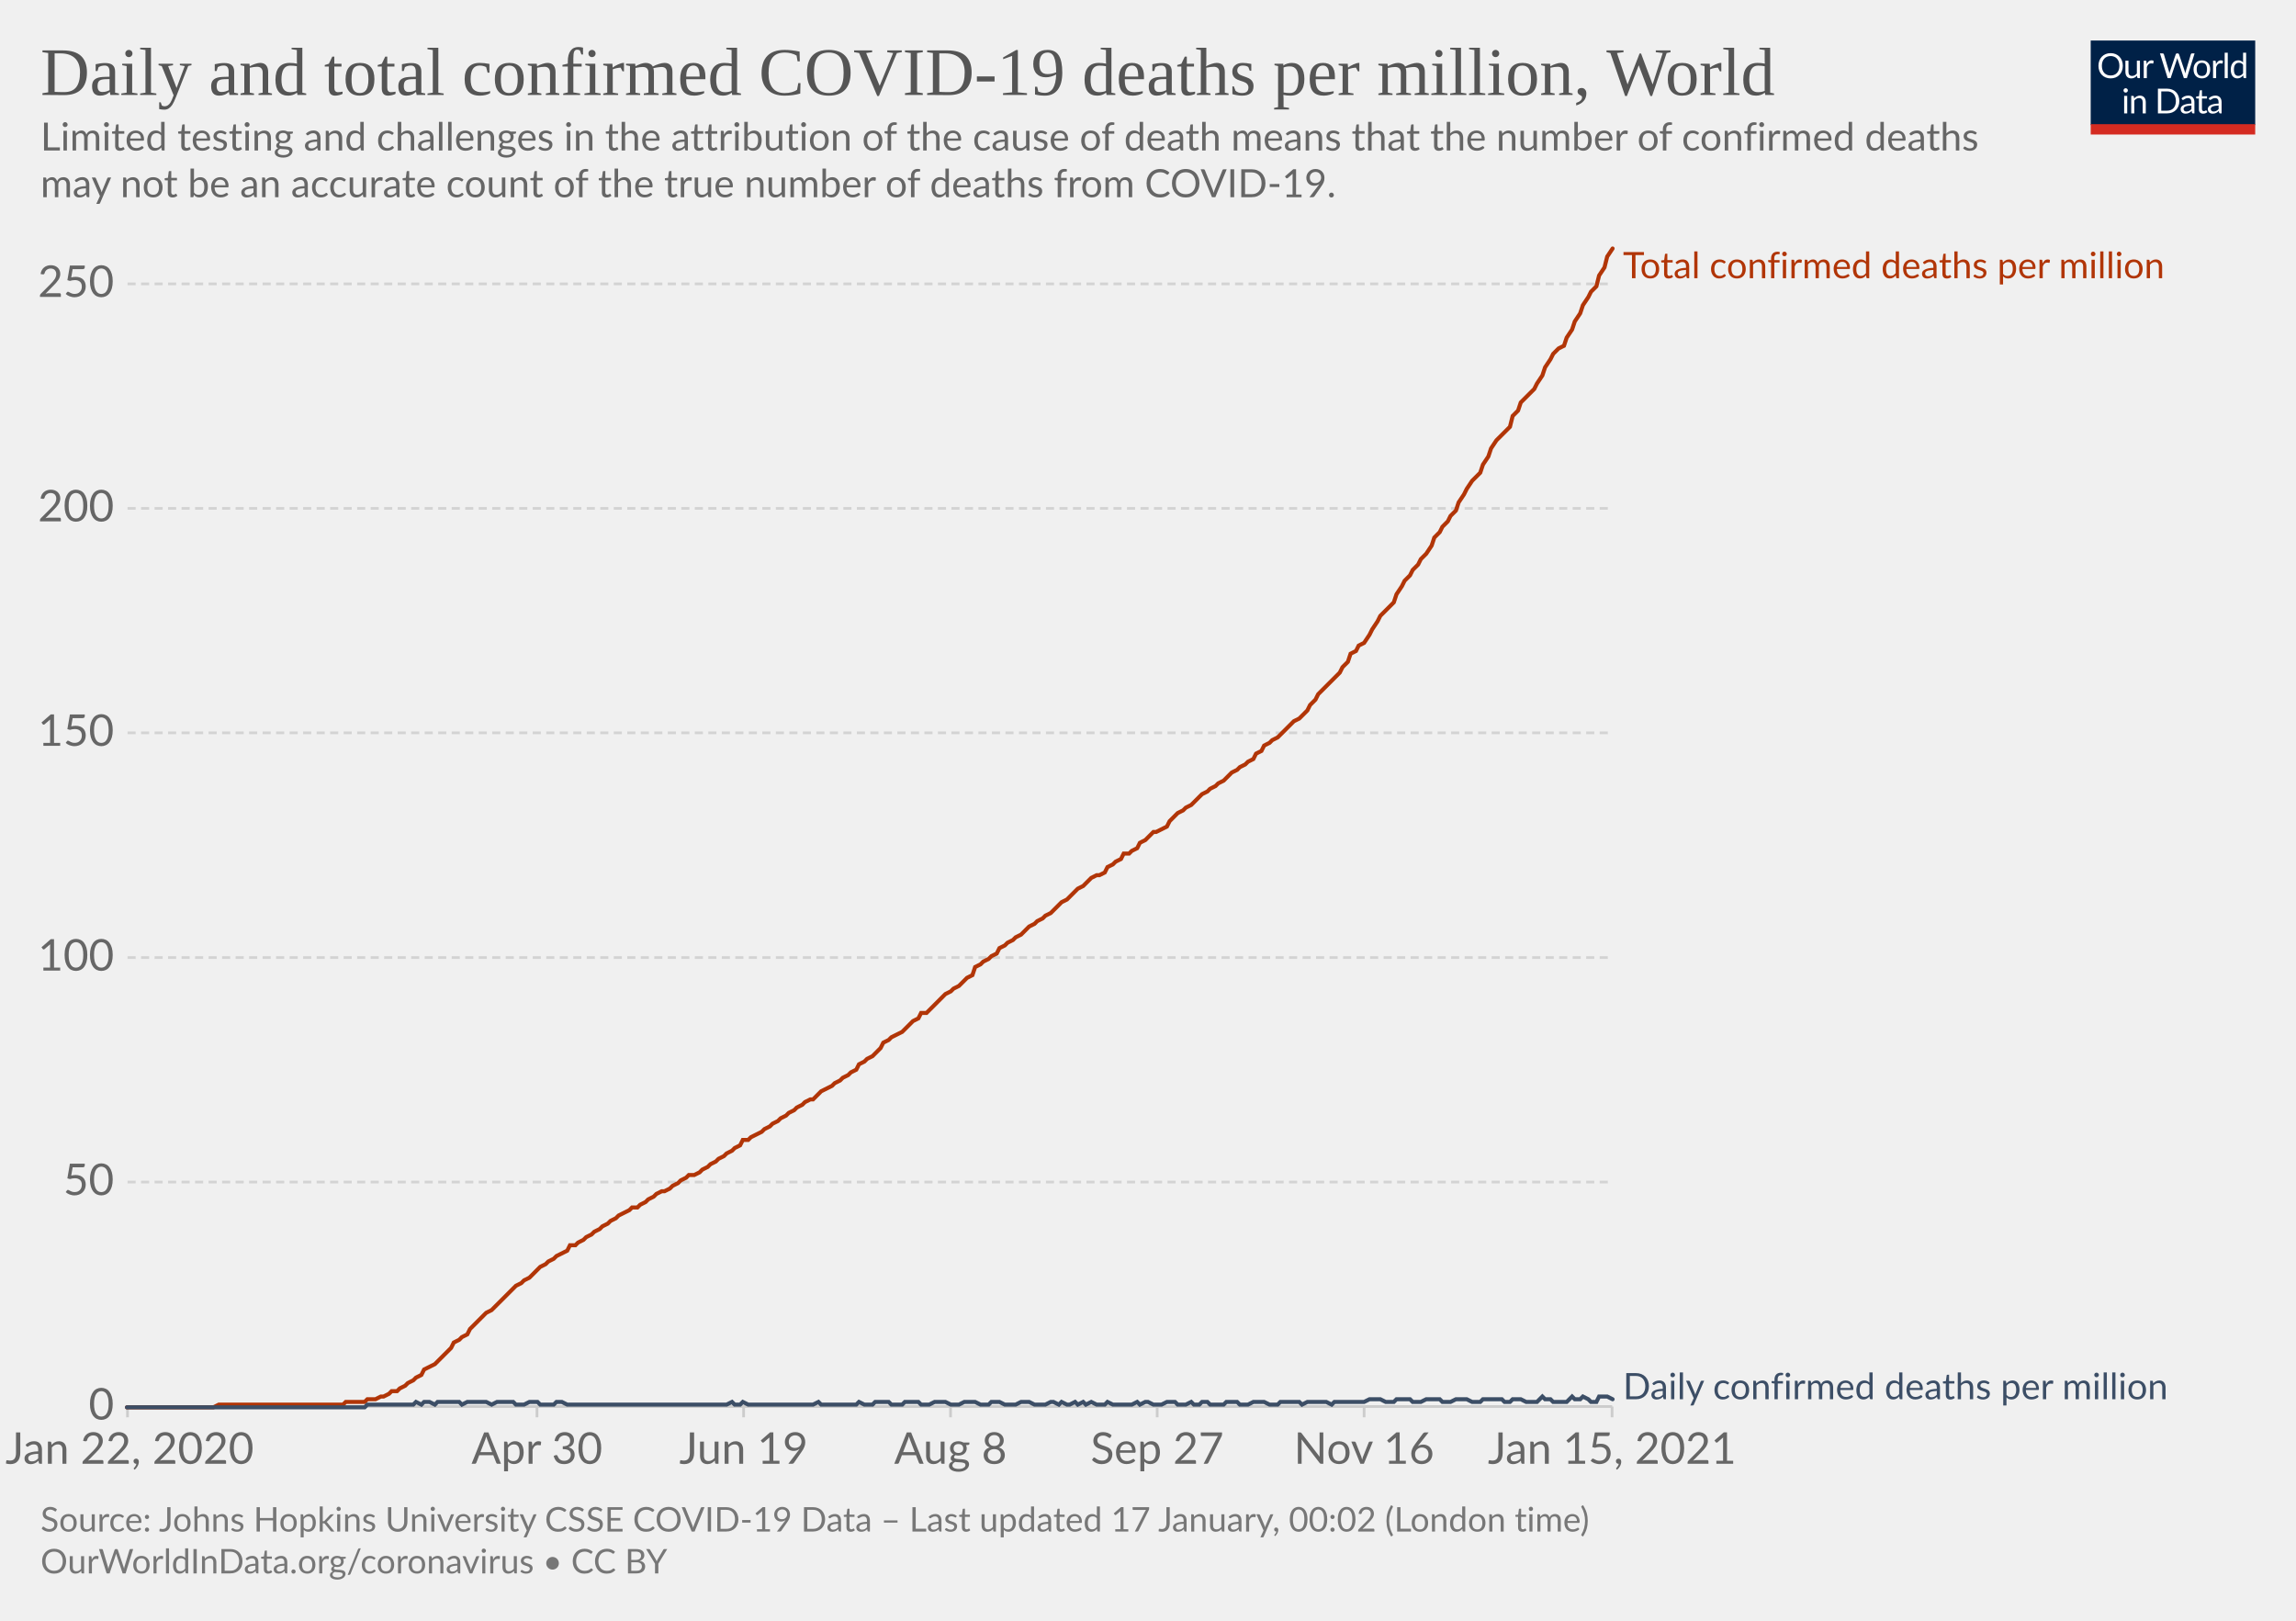
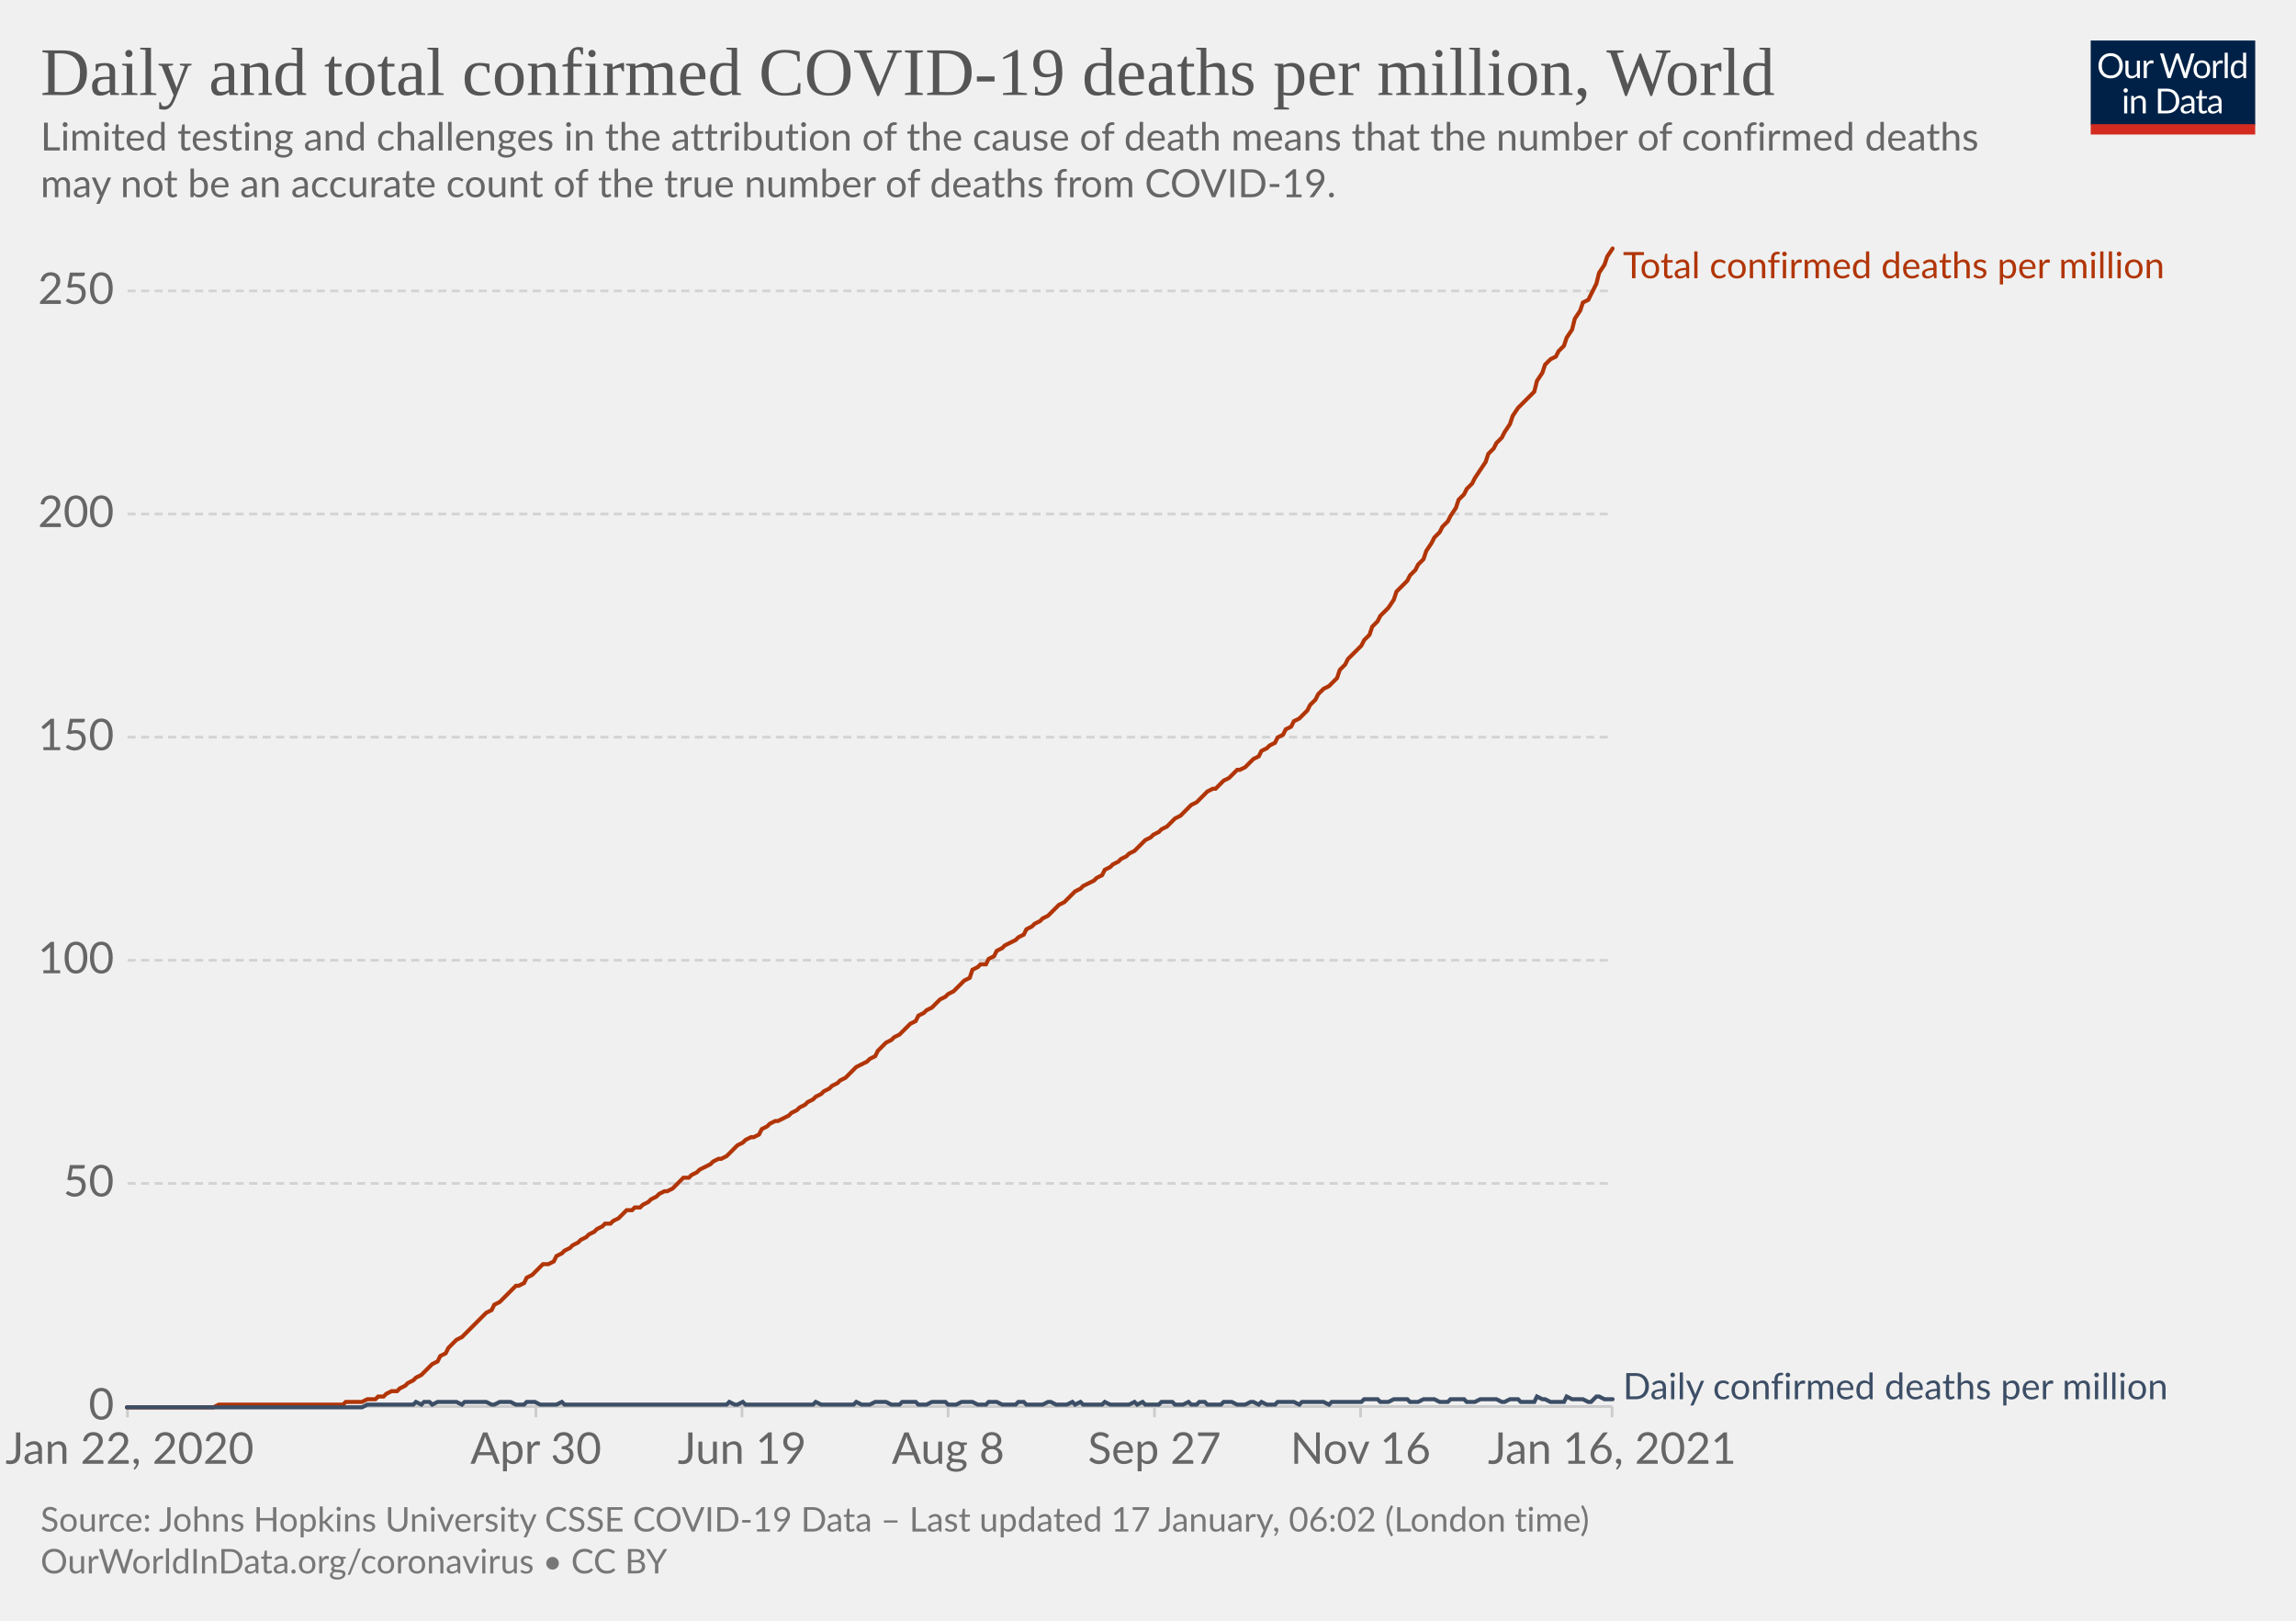
<svg xmlns="http://www.w3.org/2000/svg" version="1.1" style="background-color:#fff;-webkit-font-smoothing:antialiased" width="850" height="600" viewBox="0 0 850 600" font-family="Lato,'Helvetica Neue',Helvetica,Arial,sans-serif" font-size="18" text-rendering="optimizeLegibility">
  <g class="HeaderView">
    <g transform="matrix(.29 0 0 .29 774 15)">
      <svg width="210" height="120" viewBox="0 0 210 120" fill="none">
        <g clip-path="url(#clip0)">
          <path d="M0 0h210v107.89H0V0z" fill="#002147" />
          <path d="M40.98 32.25c0 2.36-.38 4.53-1.12 6.51a14.26 14.26 0 01-8.1 8.4c-1.9.78-4.02 1.17-6.34 1.17a16.6 16.6 0 01-6.33-1.17 14.31 14.31 0 01-8.08-8.4 18.29 18.29 0 01-1.12-6.51c0-2.36.38-4.53 1.12-6.5.75-1.97 1.8-3.67 3.17-5.1a14.32 14.32 0 014.9-3.34c1.92-.8 4.03-1.19 6.34-1.19 2.32 0 4.43.4 6.34 1.19 1.92.8 3.56 1.9 4.93 3.34a14.87 14.87 0 013.17 5.1 18.1 18.1 0 011.12 6.5zm-4.38 0c0-1.94-.26-3.68-.8-5.22a10.91 10.91 0 00-2.24-3.89 9.68 9.68 0 00-3.52-2.46 11.95 11.95 0 00-4.62-.86c-1.68 0-3.21.28-4.6.86a9.88 9.88 0 00-3.54 2.46 10.91 10.91 0 00-2.24 3.9c-.53 1.53-.8 3.27-.8 5.2 0 1.94.27 3.68.8 5.22a11.17 11.17 0 002.24 3.9 10.01 10.01 0 003.55 2.44c1.38.56 2.9.83 4.6.83s3.24-.27 4.61-.83a9.8 9.8 0 003.52-2.44 11.17 11.17 0 002.25-3.9c.53-1.54.8-3.28.8-5.21zm26.22-6.54V48H60.5c-.56 0-.9-.27-1.05-.81l-.31-2.4a12.45 12.45 0 01-3.26 2.6c-1.2.64-2.58.96-4.13.96-1.22 0-2.3-.2-3.24-.6a6.52 6.52 0 01-2.33-1.7 7.37 7.37 0 01-1.43-2.67c-.3-1.04-.46-2.2-.46-3.45V25.7h3.91v14.22c0 1.68.38 2.99 1.15 3.91.77.93 1.96 1.39 3.54 1.39 1.16 0 2.24-.27 3.23-.82a10.42 10.42 0 002.8-2.28V25.7h3.91zm8.61 4.47a9.94 9.94 0 012.6-3.56 5.64 5.64 0 013.76-1.3c.47 0 .92.05 1.34.15.44.1.83.27 1.17.49l-.3 2.92c-.09.37-.3.55-.66.55-.2 0-.5-.04-.9-.13a6.21 6.21 0 00-3.24.18 4.23 4.23 0 00-1.47.92c-.42.4-.81.9-1.17 1.5-.33.58-.64 1.26-.92 2.02V48H67.7V25.71h2.25c.42 0 .72.08.88.25.16.16.27.44.33.83l.26 3.39zm61.16-13.7L122.75 48h-3.82l-7.99-24.05a21.95 21.95 0 01-.42-1.58 38.36 38.36 0 01-.44 1.58L102.05 48h-3.83L88.4 16.47h3.54c.38 0 .7.1.95.29.26.2.43.43.5.73l6.52 21.9.28 1.28.29 1.46.3-1.46.38-1.27 7.41-21.91c.1-.25.26-.48.51-.69.27-.22.58-.33.95-.33h1.23c.38 0 .69.1.92.29a1.77 1.77 0 01.53.73l7.4 21.9a28.4 28.4 0 01.68 2.62 29.52 29.52 0 01.52-2.61l6.54-21.91a1.31 1.31 0 01.48-.7c.27-.21.58-.32.95-.32h3.32zm9.35 8.88c1.63 0 3.1.27 4.4.82a9.43 9.43 0 015.46 5.94c.5 1.4.74 2.98.74 4.73 0 1.76-.25 3.34-.74 4.75a9.43 9.43 0 01-5.46 5.92c-1.3.52-2.77.79-4.4.79-1.64 0-3.12-.27-4.44-.8a9.42 9.42 0 01-3.35-2.3c-.92-1-1.63-2.2-2.13-3.61-.49-1.41-.73-3-.73-4.75s.24-3.33.73-4.73c.5-1.43 1.2-2.64 2.13-3.63a9.4 9.4 0 013.35-2.31c1.32-.55 2.8-.82 4.44-.82zm0 19.89c2.2 0 3.84-.73 4.93-2.2 1.08-1.48 1.63-3.54 1.63-6.18 0-2.66-.55-4.72-1.63-6.2-1.09-1.49-2.73-2.23-4.93-2.23-1.12 0-2.09.2-2.93.57a5.71 5.71 0 00-2.06 1.65 7.5 7.5 0 00-1.24 2.67c-.26 1.04-.4 2.22-.4 3.54 0 2.64.55 4.7 1.64 6.18 1.1 1.47 2.76 2.2 4.99 2.2zm17.97-15.07a9.94 9.94 0 012.6-3.56 5.64 5.64 0 013.76-1.3c.47 0 .91.05 1.34.15.44.1.83.27 1.16.49l-.28 2.92c-.09.37-.31.55-.66.55-.2 0-.5-.04-.9-.13a6.2 6.2 0 00-3.24.18 4.23 4.23 0 00-1.47.92c-.43.4-.82.9-1.17 1.5a13.1 13.1 0 00-.92 2.02V48h-3.94V25.71h2.24c.43 0 .72.08.88.25.17.16.28.44.33.83l.27 3.39zm15.04-14.59V48h-3.92V15.6h3.92zm19.55 15.43a6.22 6.22 0 00-2.38-2.05 6.7 6.7 0 00-2.86-.6c-2.07 0-3.66.75-4.77 2.23-1.12 1.48-1.68 3.6-1.68 6.33 0 1.46.13 2.7.38 3.74a7.29 7.29 0 001.1 2.56 4.35 4.35 0 001.78 1.45c.7.3 1.5.46 2.4.46 1.29 0 2.41-.3 3.36-.88a9.6 9.6 0 002.67-2.49V31.02zm3.91-15.43V48h-2.33c-.56 0-.9-.27-1.06-.81l-.35-2.71a12.13 12.13 0 01-3.25 2.77 8.28 8.28 0 01-4.23 1.06 7.31 7.31 0 01-6.14-2.9c-.73-.96-1.3-2.15-1.69-3.57a18.35 18.35 0 01.07-9.48 11.29 11.29 0 011.89-3.7 8.7 8.7 0 017.06-3.34 7.96 7.96 0 016.12 2.62V15.59h3.91zM46.61 70.71V93H42.7V70.71h3.91zm.84-7c0 .39-.08.75-.24 1.09a2.81 2.81 0 01-1.52 1.47 2.67 2.67 0 01-2.16 0 2.9 2.9 0 01-1.45-1.47 2.67 2.67 0 010-2.16c.15-.35.35-.65.6-.9.25-.27.53-.47.85-.62a2.67 2.67 0 012.16 0c.35.15.65.35.9.62.27.25.47.55.62.9.16.34.24.7.24 1.08zm7.97 10.24c.49-.54 1-1.04 1.54-1.48a9.85 9.85 0 013.66-1.84 8.96 8.96 0 015.43.35c.94.4 1.72.97 2.33 1.71a7.36 7.36 0 011.43 2.67c.32 1.04.49 2.19.49 3.45V93h-3.94V78.81c0-1.69-.4-3-1.17-3.92-.76-.93-1.93-1.4-3.5-1.4a6.6 6.6 0 00-3.25.83c-1 .56-1.92 1.31-2.77 2.27V93h-3.94V70.71h2.35c.56 0 .9.28 1.04.82l.3 2.42zm57.7 3.3c0 2.36-.37 4.5-1.11 6.44a14.3 14.3 0 01-3.17 4.98 14.1 14.1 0 01-4.93 3.2c-1.9.76-4.02 1.13-6.33 1.13H85.8V61.47h11.77c2.31 0 4.42.39 6.33 1.15a13.8 13.8 0 018.1 8.18 17.75 17.75 0 011.12 6.45zm-4.37 0c0-1.94-.26-3.67-.8-5.2a10.94 10.94 0 00-2.23-3.87 9.57 9.57 0 00-3.53-2.42 12.23 12.23 0 00-4.61-.83h-7.5v24.62h7.5c1.7 0 3.24-.28 4.61-.84a9.7 9.7 0 003.53-2.4 10.94 10.94 0 002.24-3.87c.53-1.53.8-3.26.8-5.2zm19.8 5.72c-1.8.06-3.34.2-4.62.44-1.26.22-2.3.51-3.1.88-.8.36-1.37.8-1.74 1.3-.35.5-.53 1.05-.53 1.67 0 .58.1 1.1.3 1.52a3 3 0 00.76 1.05c.34.27.73.46 1.17.6a6.13 6.13 0 001.45.17 7.28 7.28 0 003.5-.81 11.95 11.95 0 002.82-2.2v-4.62zm-12.65-9.11a12.73 12.73 0 013.98-2.66c1.43-.59 3-.88 4.73-.88 1.25 0 2.36.2 3.33.61a6.81 6.81 0 013.94 4.38c.33 1.04.5 2.19.5 3.43V93h-1.74a1.8 1.8 0 01-.88-.18c-.2-.13-.36-.38-.48-.74l-.44-2.12-1.72 1.46a9.48 9.48 0 01-3.74 1.7c-.69.15-1.46.23-2.3.23-.87 0-1.69-.12-2.45-.35a5.34 5.34 0 01-3.34-2.93 6.64 6.64 0 01-.49-2.64c0-.88.25-1.72.73-2.53a6.33 6.33 0 012.35-2.17c1.09-.63 2.5-1.15 4.25-1.54 1.75-.41 3.89-.65 6.42-.7v-1.75c0-1.73-.37-3.03-1.12-3.91-.75-.9-1.84-1.34-3.28-1.34-.97 0-1.78.12-2.44.37-.64.23-1.2.5-1.7.81l-1.23.82c-.33.23-.67.35-1 .35-.27 0-.5-.07-.69-.2a2.1 2.1 0 01-.48-.53l-.7-1.25zm27.67 19.5c-1.76 0-3.12-.5-4.07-1.48-.94-.98-1.41-2.4-1.41-4.25V74h-2.68a.9.9 0 01-.6-.2c-.16-.14-.24-.36-.24-.66v-1.56l3.65-.46.9-6.89a.9.9 0 01.29-.52.88.88 0 01.62-.22H142v7.67h6.44V74H142v13.38c0 .94.22 1.63.68 2.09.45.45 1.04.68 1.76.68a3.21 3.21 0 001.85-.53l.55-.35c.16-.12.3-.18.41-.18.2 0 .4.13.55.38l1.15 1.87a7.45 7.45 0 01-2.44 1.5 8.53 8.53 0 01-2.95.52zm19.68-10.4c-1.8.07-3.34.21-4.62.45-1.26.22-2.3.51-3.1.88-.8.36-1.37.8-1.74 1.3-.35.5-.53 1.05-.53 1.67 0 .58.1 1.1.3 1.52a2.9 2.9 0 00.76 1.05c.34.27.73.46 1.17.6a6.13 6.13 0 001.45.17 7.3 7.3 0 003.5-.81 12.04 12.04 0 002.82-2.2v-4.62zm-12.65-9.1a12.72 12.72 0 013.99-2.66c1.42-.59 3-.88 4.72-.88 1.25 0 2.36.2 3.33.61a6.81 6.81 0 013.94 4.38c.33 1.04.5 2.19.5 3.43V93h-1.74a1.8 1.8 0 01-.88-.18c-.2-.13-.36-.38-.48-.74l-.44-2.12-1.72 1.46a9.48 9.48 0 01-3.74 1.7c-.69.15-1.46.23-2.3.23-.87 0-1.69-.12-2.45-.35a5.33 5.33 0 01-3.34-2.93 6.62 6.62 0 01-.49-2.64c0-.88.25-1.72.73-2.53a6.33 6.33 0 012.35-2.17c1.09-.63 2.5-1.15 4.25-1.54a31.2 31.2 0 016.42-.7v-1.75c0-1.73-.37-3.03-1.12-3.91-.75-.9-1.84-1.34-3.28-1.34-.97 0-1.78.12-2.44.37-.64.23-1.2.5-1.7.81l-1.22.82c-.34.23-.68.35-1.02.35-.26 0-.49-.07-.68-.2a1.88 1.88 0 01-.48-.53l-.7-1.25zM40.98 32.25c0 2.36-.38 4.53-1.12 6.51a14.26 14.26 0 01-8.1 8.4c-1.9.78-4.02 1.17-6.34 1.17a16.6 16.6 0 01-6.33-1.17 14.31 14.31 0 01-8.08-8.4 18.29 18.29 0 01-1.12-6.51c0-2.36.38-4.53 1.12-6.5.75-1.97 1.8-3.67 3.17-5.1a14.32 14.32 0 014.9-3.34c1.92-.8 4.03-1.19 6.34-1.19 2.32 0 4.43.4 6.34 1.19 1.92.8 3.56 1.9 4.93 3.34a14.87 14.87 0 013.17 5.1 18.1 18.1 0 011.12 6.5zm-4.38 0c0-1.94-.26-3.68-.8-5.22a10.91 10.91 0 00-2.24-3.89 9.68 9.68 0 00-3.52-2.46 11.95 11.95 0 00-4.62-.86c-1.68 0-3.21.28-4.6.86a9.88 9.88 0 00-3.54 2.46 10.91 10.91 0 00-2.24 3.9c-.53 1.53-.8 3.27-.8 5.2 0 1.94.27 3.68.8 5.22a11.17 11.17 0 002.24 3.9 10.01 10.01 0 003.55 2.44c1.38.56 2.9.83 4.6.83s3.24-.27 4.61-.83a9.8 9.8 0 003.52-2.44 11.17 11.17 0 002.25-3.9c.53-1.54.8-3.28.8-5.21zm26.22-6.54V48H60.5c-.56 0-.9-.27-1.05-.81l-.31-2.4a12.45 12.45 0 01-3.26 2.6c-1.2.64-2.58.96-4.13.96-1.22 0-2.3-.2-3.24-.6a6.52 6.52 0 01-2.33-1.7 7.37 7.37 0 01-1.43-2.67c-.3-1.04-.46-2.2-.46-3.45V25.7h3.91v14.22c0 1.68.38 2.99 1.15 3.91.77.93 1.96 1.39 3.54 1.39 1.16 0 2.24-.27 3.23-.82a10.42 10.42 0 002.8-2.28V25.7h3.91zm8.61 4.47a9.94 9.94 0 012.6-3.56 5.64 5.64 0 013.76-1.3c.47 0 .92.05 1.34.15.44.1.83.27 1.17.49l-.3 2.92c-.09.37-.3.55-.66.55-.2 0-.5-.04-.9-.13a6.21 6.21 0 00-3.24.18 4.23 4.23 0 00-1.47.92c-.42.4-.81.9-1.17 1.5-.33.58-.64 1.26-.92 2.02V48H67.7V25.71h2.25c.42 0 .72.08.88.25.16.16.27.44.33.83l.26 3.39zm61.16-13.7L122.75 48h-3.82l-7.99-24.05a21.95 21.95 0 01-.42-1.58 38.36 38.36 0 01-.44 1.58L102.05 48h-3.83L88.4 16.47h3.54c.38 0 .7.1.95.29.26.2.43.43.5.73l6.52 21.9.28 1.28.29 1.46.3-1.46.38-1.27 7.41-21.91c.1-.25.26-.48.51-.69.27-.22.58-.33.95-.33h1.23c.38 0 .69.1.92.29a1.77 1.77 0 01.53.73l7.4 21.9a28.4 28.4 0 01.68 2.62 29.52 29.52 0 01.52-2.61l6.54-21.91a1.31 1.31 0 01.48-.7c.27-.21.58-.32.95-.32h3.32zm9.35 8.88c1.63 0 3.1.27 4.4.82a9.43 9.43 0 015.46 5.94c.5 1.4.74 2.98.74 4.73 0 1.76-.25 3.34-.74 4.75a9.43 9.43 0 01-5.46 5.92c-1.3.52-2.77.79-4.4.79-1.64 0-3.12-.27-4.44-.8a9.42 9.42 0 01-3.35-2.3c-.92-1-1.63-2.2-2.13-3.61-.49-1.41-.73-3-.73-4.75s.24-3.33.73-4.73c.5-1.43 1.2-2.64 2.13-3.63a9.4 9.4 0 013.35-2.31c1.32-.55 2.8-.82 4.44-.82zm0 19.89c2.2 0 3.84-.73 4.93-2.2 1.08-1.48 1.63-3.54 1.63-6.18 0-2.66-.55-4.72-1.63-6.2-1.09-1.49-2.73-2.23-4.93-2.23-1.12 0-2.09.2-2.93.57a5.71 5.71 0 00-2.06 1.65 7.5 7.5 0 00-1.24 2.67c-.26 1.04-.4 2.22-.4 3.54 0 2.64.55 4.7 1.64 6.18 1.1 1.47 2.76 2.2 4.99 2.2zm17.97-15.07a9.94 9.94 0 012.6-3.56 5.64 5.64 0 013.76-1.3c.47 0 .91.05 1.34.15.44.1.83.27 1.16.49l-.28 2.92c-.09.37-.31.55-.66.55-.2 0-.5-.04-.9-.13a6.2 6.2 0 00-3.24.18 4.23 4.23 0 00-1.47.92c-.43.4-.82.9-1.17 1.5a13.1 13.1 0 00-.92 2.02V48h-3.94V25.71h2.24c.43 0 .72.08.88.25.17.16.28.44.33.83l.27 3.39zm15.04-14.59V48h-3.92V15.6h3.92zm19.55 15.43a6.22 6.22 0 00-2.38-2.05 6.7 6.7 0 00-2.86-.6c-2.07 0-3.66.75-4.77 2.23-1.12 1.48-1.68 3.6-1.68 6.33 0 1.46.13 2.7.38 3.74a7.29 7.29 0 001.1 2.56 4.35 4.35 0 001.78 1.45c.7.3 1.5.46 2.4.46 1.29 0 2.41-.3 3.36-.88a9.6 9.6 0 002.67-2.49V31.02zm3.91-15.43V48h-2.33c-.56 0-.9-.27-1.06-.81l-.35-2.71a12.13 12.13 0 01-3.25 2.77 8.28 8.28 0 01-4.23 1.06 7.31 7.31 0 01-6.14-2.9c-.73-.96-1.3-2.15-1.69-3.57a18.35 18.35 0 01.07-9.48 11.29 11.29 0 011.89-3.7 8.7 8.7 0 017.06-3.34 7.96 7.96 0 016.12 2.62V15.59h3.91zM46.61 70.71V93H42.7V70.71h3.91zm.84-7c0 .39-.08.75-.24 1.09a2.81 2.81 0 01-1.52 1.47 2.67 2.67 0 01-2.16 0 2.9 2.9 0 01-1.45-1.47 2.67 2.67 0 010-2.16c.15-.35.35-.65.6-.9.25-.27.53-.47.85-.62a2.67 2.67 0 012.16 0c.35.15.65.35.9.62.27.25.47.55.62.9.16.34.24.7.24 1.08zm7.97 10.24c.49-.54 1-1.04 1.54-1.48a9.85 9.85 0 013.66-1.84 8.96 8.96 0 015.43.35c.94.4 1.72.97 2.33 1.71a7.36 7.36 0 011.43 2.67c.32 1.04.49 2.19.49 3.45V93h-3.94V78.81c0-1.69-.4-3-1.17-3.92-.76-.93-1.93-1.4-3.5-1.4a6.6 6.6 0 00-3.25.83c-1 .56-1.92 1.31-2.77 2.27V93h-3.94V70.71h2.35c.56 0 .9.28 1.04.82l.3 2.42zm57.7 3.3c0 2.36-.37 4.5-1.11 6.44a14.3 14.3 0 01-3.17 4.98 14.1 14.1 0 01-4.93 3.2c-1.9.76-4.02 1.13-6.33 1.13H85.8V61.47h11.77c2.31 0 4.42.39 6.33 1.15a13.8 13.8 0 018.1 8.18 17.75 17.75 0 011.12 6.45zm-4.37 0c0-1.94-.26-3.67-.8-5.2a10.94 10.94 0 00-2.23-3.87 9.57 9.57 0 00-3.53-2.42 12.23 12.23 0 00-4.61-.83h-7.5v24.62h7.5c1.7 0 3.24-.28 4.61-.84a9.7 9.7 0 003.53-2.4 10.94 10.94 0 002.24-3.87c.53-1.53.8-3.26.8-5.2zm19.8 5.72c-1.8.06-3.34.2-4.62.44-1.26.22-2.3.51-3.1.88-.8.36-1.37.8-1.74 1.3-.35.5-.53 1.05-.53 1.67 0 .58.1 1.1.3 1.52a3 3 0 00.76 1.05c.34.27.73.46 1.17.6a6.13 6.13 0 001.45.17 7.28 7.28 0 003.5-.81 11.95 11.95 0 002.82-2.2v-4.62zm-12.65-9.11a12.73 12.73 0 013.98-2.66c1.43-.59 3-.88 4.73-.88 1.25 0 2.36.2 3.33.61a6.81 6.81 0 013.94 4.38c.33 1.04.5 2.19.5 3.43V93h-1.74a1.8 1.8 0 01-.88-.18c-.2-.13-.36-.38-.48-.74l-.44-2.12-1.72 1.46a9.48 9.48 0 01-3.74 1.7c-.69.15-1.46.23-2.3.23-.87 0-1.69-.12-2.45-.35a5.34 5.34 0 01-3.34-2.93 6.64 6.64 0 01-.49-2.64c0-.88.25-1.72.73-2.53a6.33 6.33 0 012.35-2.17c1.09-.63 2.5-1.15 4.25-1.54 1.75-.41 3.89-.65 6.42-.7v-1.75c0-1.73-.37-3.03-1.12-3.91-.75-.9-1.84-1.34-3.28-1.34-.97 0-1.78.12-2.44.37-.64.23-1.2.5-1.7.81l-1.23.82c-.33.23-.67.35-1 .35-.27 0-.5-.07-.69-.2a2.1 2.1 0 01-.48-.53l-.7-1.25zm27.67 19.5c-1.76 0-3.12-.5-4.07-1.48-.94-.98-1.41-2.4-1.41-4.25V74h-2.68a.9.9 0 01-.6-.2c-.16-.14-.24-.36-.24-.66v-1.56l3.65-.46.9-6.89a.9.9 0 01.29-.52.88.88 0 01.62-.22H142v7.67h6.44V74H142v13.38c0 .94.22 1.63.68 2.09.45.45 1.04.68 1.76.68a3.21 3.21 0 001.85-.53l.55-.35c.16-.12.3-.18.41-.18.2 0 .4.13.55.38l1.15 1.87a7.45 7.45 0 01-2.44 1.5 8.53 8.53 0 01-2.95.52zm19.68-10.4c-1.8.07-3.34.21-4.62.45-1.26.22-2.3.51-3.1.88-.8.36-1.37.8-1.74 1.3-.35.5-.53 1.05-.53 1.67 0 .58.1 1.1.3 1.52a2.9 2.9 0 00.76 1.05c.34.27.73.46 1.17.6a6.13 6.13 0 001.45.17 7.3 7.3 0 003.5-.81 12.04 12.04 0 002.82-2.2v-4.62zm-12.65-9.1a12.72 12.72 0 013.99-2.66c1.42-.59 3-.88 4.72-.88 1.25 0 2.36.2 3.33.61a6.81 6.81 0 013.94 4.38c.33 1.04.5 2.19.5 3.43V93h-1.74a1.8 1.8 0 01-.88-.18c-.2-.13-.36-.38-.48-.74l-.44-2.12-1.72 1.46a9.48 9.48 0 01-3.74 1.7c-.69.15-1.46.23-2.3.23-.87 0-1.69-.12-2.45-.35a5.33 5.33 0 01-3.34-2.93 6.62 6.62 0 01-.49-2.64c0-.88.25-1.72.73-2.53a6.33 6.33 0 012.35-2.17c1.09-.63 2.5-1.15 4.25-1.54a31.2 31.2 0 016.42-.7v-1.75c0-1.73-.37-3.03-1.12-3.91-.75-.9-1.84-1.34-3.28-1.34-.97 0-1.78.12-2.44.37-.64.23-1.2.5-1.7.81l-1.22.82c-.34.23-.68.35-1.02.35-.26 0-.49-.07-.68-.2a1.88 1.88 0 01-.48-.53l-.7-1.25zM40.98 32.25c0 2.36-.38 4.53-1.12 6.51a14.26 14.26 0 01-8.1 8.4c-1.9.78-4.02 1.17-6.34 1.17a16.6 16.6 0 01-6.33-1.17 14.31 14.31 0 01-8.08-8.4 18.29 18.29 0 01-1.12-6.51c0-2.36.38-4.53 1.12-6.5.75-1.97 1.8-3.67 3.17-5.1a14.32 14.32 0 014.9-3.34c1.92-.8 4.03-1.19 6.34-1.19 2.32 0 4.43.4 6.34 1.19 1.92.8 3.56 1.9 4.93 3.34a14.87 14.87 0 013.17 5.1 18.1 18.1 0 011.12 6.5zm-4.38 0c0-1.94-.26-3.68-.8-5.22a10.91 10.91 0 00-2.24-3.89 9.68 9.68 0 00-3.52-2.46 11.95 11.95 0 00-4.62-.86c-1.68 0-3.21.28-4.6.86a9.88 9.88 0 00-3.54 2.46 10.91 10.91 0 00-2.24 3.9c-.53 1.53-.8 3.27-.8 5.2 0 1.94.27 3.68.8 5.22a11.17 11.17 0 002.24 3.9 10.01 10.01 0 003.55 2.44c1.38.56 2.9.83 4.6.83s3.24-.27 4.61-.83a9.8 9.8 0 003.52-2.44 11.17 11.17 0 002.25-3.9c.53-1.54.8-3.28.8-5.21zm26.22-6.54V48H60.5c-.56 0-.9-.27-1.05-.81l-.31-2.4a12.45 12.45 0 01-3.26 2.6c-1.2.64-2.58.96-4.13.96-1.22 0-2.3-.2-3.24-.6a6.52 6.52 0 01-2.33-1.7 7.37 7.37 0 01-1.43-2.67c-.3-1.04-.46-2.2-.46-3.45V25.7h3.91v14.22c0 1.68.38 2.99 1.15 3.91.77.93 1.96 1.39 3.54 1.39 1.16 0 2.24-.27 3.23-.82a10.42 10.42 0 002.8-2.28V25.7h3.91zm8.61 4.47a9.94 9.94 0 012.6-3.56 5.64 5.64 0 013.76-1.3c.47 0 .92.05 1.34.15.44.1.83.27 1.17.49l-.3 2.92c-.09.37-.3.55-.66.55-.2 0-.5-.04-.9-.13a6.21 6.21 0 00-3.24.18 4.23 4.23 0 00-1.47.92c-.42.4-.81.9-1.17 1.5-.33.58-.64 1.26-.92 2.02V48H67.7V25.71h2.25c.42 0 .72.08.88.25.16.16.27.44.33.83l.26 3.39zm61.16-13.7L122.75 48h-3.82l-7.99-24.05a21.95 21.95 0 01-.42-1.58 38.36 38.36 0 01-.44 1.58L102.05 48h-3.83L88.4 16.47h3.54c.38 0 .7.1.95.29.26.2.43.43.5.73l6.52 21.9.28 1.28.29 1.46.3-1.46.38-1.27 7.41-21.91c.1-.25.26-.48.51-.69.27-.22.58-.33.95-.33h1.23c.38 0 .69.1.92.29a1.77 1.77 0 01.53.73l7.4 21.9a28.4 28.4 0 01.68 2.62 29.52 29.52 0 01.52-2.61l6.54-21.91a1.31 1.31 0 01.48-.7c.27-.21.58-.32.95-.32h3.32zm9.35 8.88c1.63 0 3.1.27 4.4.82a9.43 9.43 0 015.46 5.94c.5 1.4.74 2.98.74 4.73 0 1.76-.25 3.34-.74 4.75a9.43 9.43 0 01-5.46 5.92c-1.3.52-2.77.79-4.4.79-1.64 0-3.12-.27-4.44-.8a9.42 9.42 0 01-3.35-2.3c-.92-1-1.63-2.2-2.13-3.61-.49-1.41-.73-3-.73-4.75s.24-3.33.73-4.73c.5-1.43 1.2-2.64 2.13-3.63a9.4 9.4 0 013.35-2.31c1.32-.55 2.8-.82 4.44-.82zm0 19.89c2.2 0 3.84-.73 4.93-2.2 1.08-1.48 1.63-3.54 1.63-6.18 0-2.66-.55-4.72-1.63-6.2-1.09-1.49-2.73-2.23-4.93-2.23-1.12 0-2.09.2-2.93.57a5.71 5.71 0 00-2.06 1.65 7.5 7.5 0 00-1.24 2.67c-.26 1.04-.4 2.22-.4 3.54 0 2.64.55 4.7 1.64 6.18 1.1 1.47 2.76 2.2 4.99 2.2zm17.97-15.07a9.94 9.94 0 012.6-3.56 5.64 5.64 0 013.76-1.3c.47 0 .91.05 1.34.15.44.1.83.27 1.16.49l-.28 2.92c-.09.37-.31.55-.66.55-.2 0-.5-.04-.9-.13a6.2 6.2 0 00-3.24.18 4.23 4.23 0 00-1.47.92c-.43.4-.82.9-1.17 1.5a13.1 13.1 0 00-.92 2.02V48h-3.94V25.71h2.24c.43 0 .72.08.88.25.17.16.28.44.33.83l.27 3.39zm15.04-14.59V48h-3.92V15.6h3.92zm19.55 15.43a6.22 6.22 0 00-2.38-2.05 6.7 6.7 0 00-2.86-.6c-2.07 0-3.66.75-4.77 2.23-1.12 1.48-1.68 3.6-1.68 6.33 0 1.46.13 2.7.38 3.74a7.29 7.29 0 001.1 2.56 4.35 4.35 0 001.78 1.45c.7.3 1.5.46 2.4.46 1.29 0 2.41-.3 3.36-.88a9.6 9.6 0 002.67-2.49V31.02zm3.91-15.43V48h-2.33c-.56 0-.9-.27-1.06-.81l-.35-2.71a12.13 12.13 0 01-3.25 2.77 8.28 8.28 0 01-4.23 1.06 7.31 7.31 0 01-6.14-2.9c-.73-.96-1.3-2.15-1.69-3.57a18.35 18.35 0 01.07-9.48 11.29 11.29 0 011.89-3.7 8.7 8.7 0 017.06-3.34 7.96 7.96 0 016.12 2.62V15.59h3.91zM46.61 70.71V93H42.7V70.71h3.91zm.84-7c0 .39-.08.75-.24 1.09a2.81 2.81 0 01-1.52 1.47 2.67 2.67 0 01-2.16 0 2.9 2.9 0 01-1.45-1.47 2.67 2.67 0 010-2.16c.15-.35.35-.65.6-.9.25-.27.53-.47.85-.62a2.67 2.67 0 012.16 0c.35.15.65.35.9.62.27.25.47.55.62.9.16.34.24.7.24 1.08zm7.97 10.24c.49-.54 1-1.04 1.54-1.48a9.85 9.85 0 013.66-1.84 8.96 8.96 0 015.43.35c.94.4 1.72.97 2.33 1.71a7.36 7.36 0 011.43 2.67c.32 1.04.49 2.19.49 3.45V93h-3.94V78.81c0-1.69-.4-3-1.17-3.92-.76-.93-1.93-1.4-3.5-1.4a6.6 6.6 0 00-3.25.83c-1 .56-1.92 1.31-2.77 2.27V93h-3.94V70.71h2.35c.56 0 .9.28 1.04.82l.3 2.42zm57.7 3.3c0 2.36-.37 4.5-1.11 6.44a14.3 14.3 0 01-3.17 4.98 14.1 14.1 0 01-4.93 3.2c-1.9.76-4.02 1.13-6.33 1.13H85.8V61.47h11.77c2.31 0 4.42.39 6.33 1.15a13.8 13.8 0 018.1 8.18 17.75 17.75 0 011.12 6.45zm-4.37 0c0-1.94-.26-3.67-.8-5.2a10.94 10.94 0 00-2.23-3.87 9.57 9.57 0 00-3.53-2.42 12.23 12.23 0 00-4.61-.83h-7.5v24.62h7.5c1.7 0 3.24-.28 4.61-.84a9.7 9.7 0 003.53-2.4 10.94 10.94 0 002.24-3.87c.53-1.53.8-3.26.8-5.2zm19.8 5.72c-1.8.06-3.34.2-4.62.44-1.26.22-2.3.51-3.1.88-.8.36-1.37.8-1.74 1.3-.35.5-.53 1.05-.53 1.67 0 .58.1 1.1.3 1.52a3 3 0 00.76 1.05c.34.27.73.46 1.17.6a6.13 6.13 0 001.45.17 7.28 7.28 0 003.5-.81 11.95 11.95 0 002.82-2.2v-4.62zm-12.65-9.11a12.73 12.73 0 013.98-2.66c1.43-.59 3-.88 4.73-.88 1.25 0 2.36.2 3.33.61a6.81 6.81 0 013.94 4.38c.33 1.04.5 2.19.5 3.43V93h-1.74a1.8 1.8 0 01-.88-.18c-.2-.13-.36-.38-.48-.74l-.44-2.12-1.72 1.46a9.48 9.48 0 01-3.74 1.7c-.69.15-1.46.23-2.3.23-.87 0-1.69-.12-2.45-.35a5.34 5.34 0 01-3.34-2.93 6.64 6.64 0 01-.49-2.64c0-.88.25-1.72.73-2.53a6.33 6.33 0 012.35-2.17c1.09-.63 2.5-1.15 4.25-1.54 1.75-.41 3.89-.65 6.42-.7v-1.75c0-1.73-.37-3.03-1.12-3.91-.75-.9-1.84-1.34-3.28-1.34-.97 0-1.78.12-2.44.37-.64.23-1.2.5-1.7.81l-1.23.82c-.33.23-.67.35-1 .35-.27 0-.5-.07-.69-.2a2.1 2.1 0 01-.48-.53l-.7-1.25zm27.67 19.5c-1.76 0-3.12-.5-4.07-1.48-.94-.98-1.41-2.4-1.41-4.25V74h-2.68a.9.9 0 01-.6-.2c-.16-.14-.24-.36-.24-.66v-1.56l3.65-.46.9-6.89a.9.9 0 01.29-.52.88.88 0 01.62-.22H142v7.67h6.44V74H142v13.38c0 .94.22 1.63.68 2.09.45.45 1.04.68 1.76.68a3.21 3.21 0 001.85-.53l.55-.35c.16-.12.3-.18.41-.18.2 0 .4.13.55.38l1.15 1.87a7.45 7.45 0 01-2.44 1.5 8.53 8.53 0 01-2.95.52zm19.68-10.4c-1.8.07-3.34.21-4.62.45-1.26.22-2.3.51-3.1.88-.8.36-1.37.8-1.74 1.3-.35.5-.53 1.05-.53 1.67 0 .58.1 1.1.3 1.52a2.9 2.9 0 00.76 1.05c.34.27.73.46 1.17.6a6.13 6.13 0 001.45.17 7.3 7.3 0 003.5-.81 12.04 12.04 0 002.82-2.2v-4.62zm-12.65-9.1a12.72 12.72 0 013.99-2.66c1.42-.59 3-.88 4.72-.88 1.25 0 2.36.2 3.33.61a6.81 6.81 0 013.94 4.38c.33 1.04.5 2.19.5 3.43V93h-1.74a1.8 1.8 0 01-.88-.18c-.2-.13-.36-.38-.48-.74l-.44-2.12-1.72 1.46a9.48 9.48 0 01-3.74 1.7c-.69.15-1.46.23-2.3.23-.87 0-1.69-.12-2.45-.35a5.33 5.33 0 01-3.34-2.93 6.62 6.62 0 01-.49-2.64c0-.88.25-1.72.73-2.53a6.33 6.33 0 012.35-2.17c1.09-.63 2.5-1.15 4.25-1.54a31.2 31.2 0 016.42-.7v-1.75c0-1.73-.37-3.03-1.12-3.91-.75-.9-1.84-1.34-3.28-1.34-.97 0-1.78.12-2.44.37-.64.23-1.2.5-1.7.81l-1.22.82c-.34.23-.68.35-1.02.35-.26 0-.49-.07-.68-.2a1.88 1.88 0 01-.48-.53l-.7-1.25z" fill="#fff" />
          <path fill="#D42B21" d="M0 106.79h210V120H0z" />
        </g>
        <defs>
          <clipPath id="clip0">
            <path fill="#fff" d="M0 0h210v120H0z" />
          </clipPath>
        </defs>
      </svg>
    </g>
    <a href="https://ourworldindata.org/grapher/total-daily-covid-deaths-per-million?time=2020-01-22..latest" target="_blank" rel="noopener" font-family="&quot;Playfair Display&quot;,Georgia,&quot;Times New Roman&quot;,serif">
      <text font-size="25.2" x="15" y="35.2" fill="#555">
        <tspan x="15" y="35.16">Daily and total confirmed COVID-19 deaths per million, World</tspan>
      </text>
    </a>
    <text font-size="14.4" x="15" y="55.7" fill="#666">
      <tspan x="15" y="55.72">Limited testing and challenges in the attribution of the cause of death means that the number of confirmed deaths</tspan>
      <tspan x="15" y="73">may not be an accurate count of the true number of deaths from COVID-19.</tspan>
    </text>
  </g>
  <g class="LineChart">
    <defs>
      <clipPath id="a">
        <path d="M37.22 0h830v899.4h-830z" />
      </clipPath>
    </defs>
    <g class="DualAxisView">
      <g class="HorizontalAxis">
-         <path stroke="#ccc" d="M47.2 520.7v4M198.8 520.7v4M275.3 520.7v4M351.9 520.7v4M428.4 520.7v4M505 520.7v4M596.8 520.7v4" />
+         <path stroke="#ccc" d="M47.2 520.7v4M198.4 520.7v4M274.7 520.7v4M351 520.7v4M427.4 520.7v4M503.7 520.7v4M596.8 520.7v4" />
        <text x="48" y="541.9" fill="#666" text-anchor="middle" font-size="16.2">Jan 22, 2020</text>
-         <text x="198.8" y="541.9" fill="#666" text-anchor="middle" font-size="16.2">Apr 30</text>
-         <text x="275.3" y="541.9" fill="#666" text-anchor="middle" font-size="16.2">Jun 19</text>
-         <text x="351.9" y="541.9" fill="#666" text-anchor="middle" font-size="16.2">Aug 8</text>
-         <text x="428.4" y="541.9" fill="#666" text-anchor="middle" font-size="16.2">Sep 27</text>
-         <text x="505" y="541.9" fill="#666" text-anchor="middle" font-size="16.2">Nov 16</text>
-         <text x="596.8" y="541.9" fill="#666" text-anchor="middle" font-size="16.2">Jan 15, 2021</text>
+         <text x="198.4" y="541.9" fill="#666" text-anchor="middle" font-size="16.2">Apr 30</text>
+         <text x="274.7" y="541.9" fill="#666" text-anchor="middle" font-size="16.2">Jun 19</text>
+         <text x="351" y="541.9" fill="#666" text-anchor="middle" font-size="16.2">Aug 8</text>
+         <text x="427.4" y="541.9" fill="#666" text-anchor="middle" font-size="16.2">Sep 27</text>
+         <text x="503.7" y="541.9" fill="#666" text-anchor="middle" font-size="16.2">Nov 16</text>
+         <text x="596.8" y="541.9" fill="#666" text-anchor="middle" font-size="16.2">Jan 16, 2021</text>
      </g>
      <g class="VerticalAxis" fill="#666" dominant-baseline="middle" text-anchor="end" font-size="16.2">
        <text x="42.22" y="520.7">0</text>
-         <text x="42.22" y="437.6">50</text>
-         <text x="42.22" y="354.5">100</text>
-         <text x="42.22" y="271.3">150</text>
-         <text x="42.22" y="188.2">200</text>
-         <text x="42.22" y="105.1">250</text>
+         <text x="42.22" y="438.1">50</text>
+         <text x="42.22" y="355.5">100</text>
+         <text x="42.22" y="272.9">150</text>
+         <text x="42.22" y="190.3">200</text>
+         <text x="42.22" y="107.7">250</text>
      </g>
      <g class="AxisGridLines horizontalLines">
        <path stroke="#ccc" d="M47.22 520.7h549.61" />
-         <path stroke="#d3d3d3" stroke-dasharray="3,2" d="M47.22 437.6h549.61M47.22 354.5h549.61M47.22 271.3h549.61M47.22 188.2h549.61M47.22 105.1h549.61" />
+         <path stroke="#d3d3d3" stroke-dasharray="3,2" d="M47.22 438.1h549.61M47.22 355.5h549.61M47.22 272.9h549.61M47.22 190.3h549.61M47.22 107.7h549.61" />
      </g>
    </g>
    <g clip-path="url(#a)">
      <g class="LineLabels" cursor="default">
        <g class="legendMark">
          <text font-size="13.5" x="600.8" y="103" fill="#B13507">
            <tspan x="600.83" y="103">Total confirmed deaths per million</tspan>
          </text>
        </g>
        <g class="legendMark">
          <text font-size="13.5" x="600.8" y="518" fill="#3C4E66">
            <tspan x="600.83" y="518">Daily confirmed deaths per million</tspan>
          </text>
        </g>
      </g>
      <g class="Lines">
        <g class="key-World_0">
-           <path stroke="#B13507" stroke-linecap="round" d="M47 521h32l2-1h46l1-1h7l1-1h3l2-1h1l2-1 1-1h2l1-1 2-1 1-1 2-1 1-1 2-1 1-2 2-1 2-1 1-1 2-2 1-1 2-2 1-2 2-1 1-1 2-1 1-2 2-2 1-1 2-2 1-1 2-1 2-2 1-1 2-2 1-1 2-2 1-1 2-1 1-1 2-1 1-1 2-2 1-1 2-1 1-1 2-1 1-1 2-1 2-1 1-2h2l1-1 2-1 1-1 2-1 1-1 2-1 1-1 2-1 1-1 2-1 1-1 2-1 2-1 1-1h2l1-1 2-1 1-1 2-1 1-1 2-1h1l2-1 1-1 2-1 1-1 2-1 1-1h2l2-1 1-1 2-1 1-1 2-1 1-1 2-1 1-1 2-1 1-1 2-1 1-2h2l1-1 2-1 2-1 1-1 2-1 1-1 2-1 1-1 2-1 1-1 2-1 1-1 2-1 1-1 2-1h1l2-2 1-1 2-1 2-1 1-1 2-1 1-1 2-1 1-1 2-1 1-2 2-1 1-1 2-1 1-1 2-2 1-2 2-1 1-1 2-1 2-1 1-1 2-2 1-1 2-1 1-2h2l1-1 2-2 1-1 2-2 1-1 2-1 1-1 2-1 2-2 1-1 2-1 1-3 2-1 1-1 2-1 1-1 2-1 1-2 2-1 1-1 2-1 1-1 2-1 1-1 2-2 2-1 1-1 2-1 1-1 2-1 1-1 2-2 1-1 2-1 1-1 2-2 1-1 2-1 1-1 2-2 2-1h1l2-1 1-2 2-1 1-1 2-1 1-2h2l1-1 2-1 1-2 2-1 1-1 2-2h1l2-1 2-1 1-2 2-2 1-1 2-1 1-1 2-1 1-1 2-2 1-1 2-1 1-1 2-1 1-1 2-1 1-1 2-2 2-1 1-1 2-1 1-1 2-1 1-2 2-1 1-2 2-1 1-1 2-1 1-1 2-2 1-1 2-2 2-1 1-1 2-2 1-2 2-2 1-2 2-2 1-1 2-2 1-1 2-2 1-2 2-2 1-3 2-1 1-2 2-1 2-3 1-2 2-3 1-2 2-2 1-1 2-2 1-3 2-3 1-2 2-2 1-2 2-2 1-2 2-2 2-3 1-3 2-2 1-2 2-2 1-2 2-2 1-3 2-3 1-2 2-3 1-1 2-2 1-3 2-3 1-3 2-3 2-2 1-1 2-2 1-4 2-2 1-3 2-2 1-1 2-2 1-2 2-3 1-3 2-3 1-2 2-2 2-1 1-3 2-3 1-3 2-3 1-3 2-3 1-2 2-2 1-4 2-3 1-4 2-3" fill="none" stroke-width="1.5" />
+           <path stroke="#B13507" stroke-linecap="round" d="M47 521h32l2-1h46l1-1h6l2-1h3l1-1h2l1-1 2-1h2l1-1 2-1 1-1 2-1 1-1 2-1 1-1 2-2 1-1 2-1 1-2 2-1 1-2 2-2 1-1 2-1 1-1 2-2 2-2 1-1 2-2 1-1 2-1 1-2 2-1 1-1 2-2 1-1 2-2h1l2-1 1-2 2-1 1-1 2-2 1-1h2l2-1 1-2 2-1 1-1 2-1 1-1 2-1 1-1 2-1 1-1 2-1 1-1 2-1 1-1h2l1-1 2-1 1-1 2-2h2l1-1h2l1-1 2-1 1-1 2-1 1-1 2-1h1l2-1 1-1 2-2 1-1h2l1-1 2-1 1-1 2-1 2-1 1-1 2-1h1l2-1 1-1 2-2 1-1 2-1 1-1 2-1h1l2-1 1-2 2-1 1-1 2-1h1l2-1 2-1 1-1 2-1 1-1 2-1 1-1 2-1 1-1 2-1 1-1 2-1 1-1 2-1 1-1 2-1 1-1 2-2 1-1 2-1 2-1 1-1 2-1 1-2 2-2 1-1 2-1 1-1 2-1 1-1 2-2 1-1 2-1 1-2 2-1 1-1 2-1 1-1 2-2 2-1 1-1 2-1 1-1 2-2 1-1 2-1 1-3 2-1 1-1h2l1-2 2-1 1-2 2-1 1-1 2-1 2-1 1-1 2-1 1-2 2-1 1-1 2-1 1-1 2-1 1-1 2-2 1-1 2-1 1-1 2-2 1-1 2-1 1-1 2-1 2-1 1-1 2-1 1-2 2-1 1-1 2-1 1-1 2-1 1-1 2-1 1-1 2-2 1-1 2-1 1-1 2-1 1-1 2-1 2-2 1-1 2-1 1-1 2-2 1-1 2-1 1-1 2-2 1-1 2-1h1l2-2 1-1 2-1 1-1 2-2h1l2-1 2-2 1-1 2-1 1-2 2-1 1-1 2-1 1-2 2-1 1-2 2-1 1-2 2-1 1-1 2-2 1-2 2-2 1-2 2-2 2-1 1-1 2-2 1-3 2-2 1-2 2-2 1-1 2-2 1-2 2-2 1-3 2-2 1-2 2-2 1-1 2-3 1-3 2-2 2-2 1-2 2-2 1-2 2-2 1-3 2-3 1-2 2-2 1-2 2-2 1-2 2-3 1-3 2-2 1-2 2-2 1-2 2-3 2-3 1-3 2-2 1-2 2-2 1-2 2-3 1-3 2-3 1-1 2-2 1-1 2-2 1-4 2-3 1-3 2-2 2-1 1-2 2-2 1-3 2-3 1-4 2-3 1-3 2-1 1-2 2-4 1-4 2-3 1-3 2-3" fill="none" stroke-width="1.5" />
        </g>
        <g class="key-World_1">
-           <path stroke="#3C4E66" stroke-linecap="round" d="M47 521h88l1-1h17l1-1 2 1 1-1h2l2 1 1-1h8l1 1 2-1h7l2 1 2-1h6l1 1h3l2-1h3l1 1h5l1-1h2l2 1h59l2-1 1 1h2l1-1 2 1h24l2-1 1 1h13l1-1 2 1h3l1-1h5l1 1h4l1-1h5l1 1h3l2-1h4l2 1h3l2-1h4l2 1h3l1-1h3l2 1h4l2-1h3l2 1h4l2-1h1l2 1 1-1 2 1h1l2-1 1 1 2-1 1 1 2-1 2 1h3l1-1 2 1h7l2-1 1 1 2-1h1l2 1h3l2-1h3l1 1h3l2-1 1 1h2l1-1h2l1 1h5l1-1h4l1 1h3l2-1h4l2 1h3l1-1h7l1 1 2-1h7l2 1 1-1h11l2-1h4l2 1h3l1-1h5l1 1h3l2-1h5l1 1h3l2-1h4l2 1h3l1-1h7l1 1h2l1-1h3l2 1h4l2-2 1 1h2l1 1h5l2-2 1 1h2l1-1 2 1 1 1h2l1-2h3l2 1" fill="none" stroke-width="1.5" />
+           <path stroke="#3C4E66" stroke-linecap="round" d="M47 521h87l2-1h17l1-1 2 1 1-1h2l1 1 2-1h7l2 1 1-1h8l2 1h1l2-1h4l2 1h3l1-1h3l2 1h6l2-1 1 1h60l1-1 2 1h1l2-1 1 1h25l1-1 2 1h12l1-1 2 1h3l2-1h4l2 1h3l1-1h5l1 1h3l2-1h5l1 1h3l2-1h4l2 1h3l1-1h3l2 1h5l1-1h2l1 1h6l2-1h1l2 1h4l2-1 1 1 2-1 1 1h7l1-1 2 1h7l2-1 1 1 2-1 1 1h5l1-1h4l1 1h3l2-1 1 1h2l1-1h2l1 1h5l1-1h3l2 1h3l2-1h1l2 1 1-1 2 1h3l1-1h6l2 1 1-1h8l2 1 1-1h11l1-1h5l1 1h3l2-1h5l1 1h3l2-1h4l2 1h3l1-1h5l1 1h3l2-1h6l2 1h1l2-1h3l1 1h5l1-2 2 1h1l2 1h5l1-2 2 1h4l2 1h1l2-2h1l2 1h3" fill="none" stroke-width="1.5" />
        </g>
      </g>
    </g>
  </g>
  <g class="SourcesFooter" fill="#777">
    <g class="clickable" fill="#777">
      <text font-size="12.6" x="15" y="567">
-         <tspan x="15" y="566.98">Source: Johns Hopkins University CSSE COVID-19 Data – Last updated 17 January, 00:02 (London time)</tspan>
+         <tspan x="15" y="566.98">Source: Johns Hopkins University CSSE COVID-19 Data – Last updated 17 January, 06:02 (London time)</tspan>
      </text>
    </g>
    <text font-size="12.6" x="15" y="582.5">
      <tspan x="15" y="582.48">
        <a target="_blank" href="https://ourworldindata.org/coronavirus" fill="#777">OurWorldInData.org/coronavirus</a> • <a class="cclogo" href="http://creativecommons.org/licenses/by/4.0/deed.en_US" target="_blank" fill="#777">CC BY</a>
      </tspan>
    </text>
  </g>
</svg>
